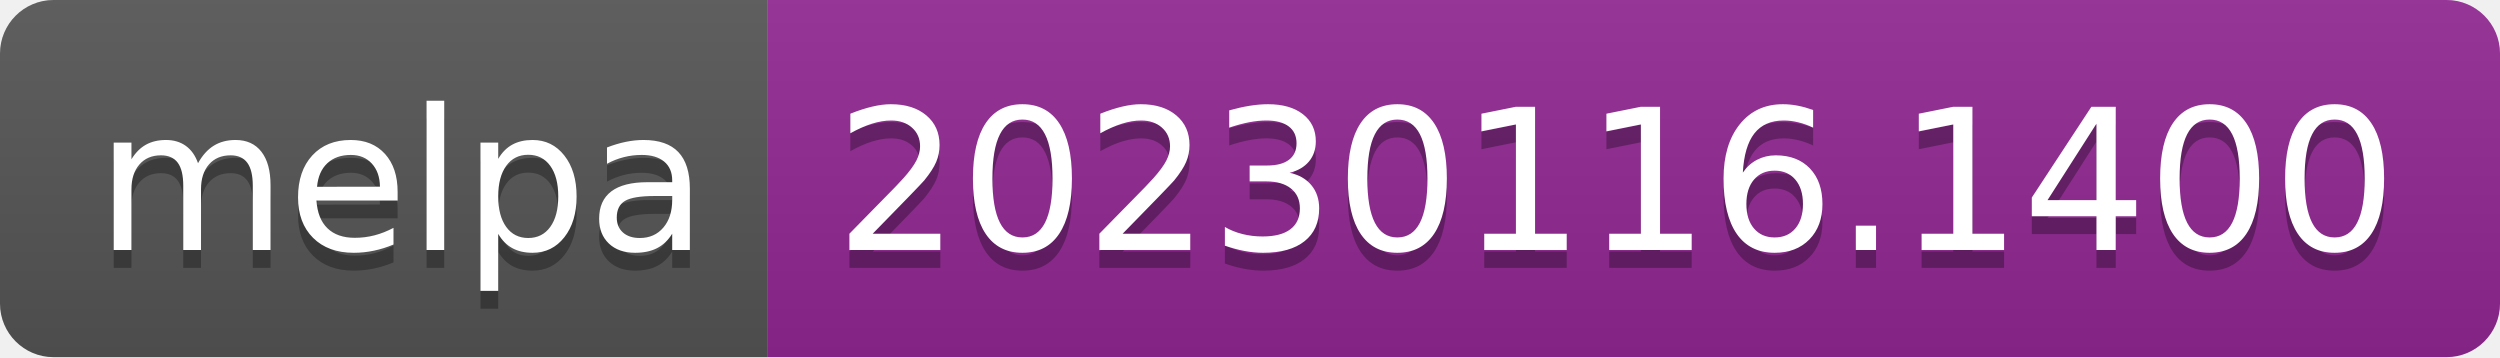
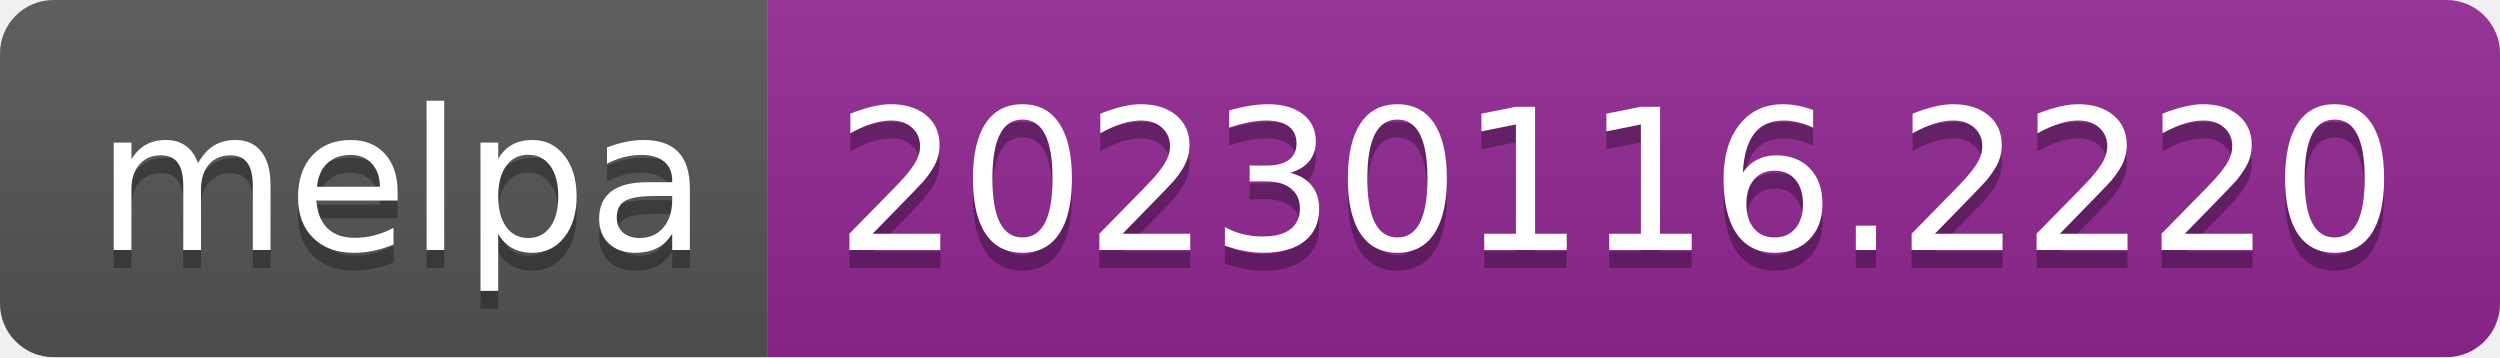
- <svg xmlns="http://www.w3.org/2000/svg" width="140" height="20" role="img" aria-label="melpa: 20230116.1400">
+ <svg xmlns="http://www.w3.org/2000/svg" width="140" height="20" role="img" aria-label="melpa: 20230116.2220">
  <linearGradient id="s" x2="0" y2="100%">
    <stop offset="0" stop-color="#bbb" stop-opacity=".1" />
    <stop offset="1" stop-opacity=".1" />
  </linearGradient>
  <clipPath id="r">
    <rect width="140" height="20" rx="3" fill="#fff" />
  </clipPath>
  <g clip-path="url(#r)">
    <rect width="43" height="20" fill="#555" />
    <rect x="43" width="97" height="20" fill="#922793" />
    <rect width="140" height="20" fill="url(#s)" />
  </g>
  <g fill="#fff" text-anchor="middle" font-family="Verdana,Geneva,DejaVu Sans,sans-serif" text-rendering="geometricPrecision" font-size="110">
    <text aria-hidden="true" x="225" y="150" fill="#010101" fill-opacity=".3" transform="scale(.1)" textLength="330">melpa</text>
    <text x="225" y="140" transform="scale(.1)" fill="#fff" textLength="330">melpa</text>
-     <text aria-hidden="true" x="905" y="150" fill="#010101" fill-opacity=".3" transform="scale(.1)" textLength="870">20230116.1400</text>
-     <text x="905" y="140" transform="scale(.1)" fill="#fff" textLength="870">20230116.1400</text>
+     <text aria-hidden="true" x="905" y="150" fill="#010101" fill-opacity=".3" transform="scale(.1)" textLength="870">20230116.2220</text>
+     <text x="905" y="140" transform="scale(.1)" fill="#fff" textLength="870">20230116.2220</text>
  </g>
</svg>
